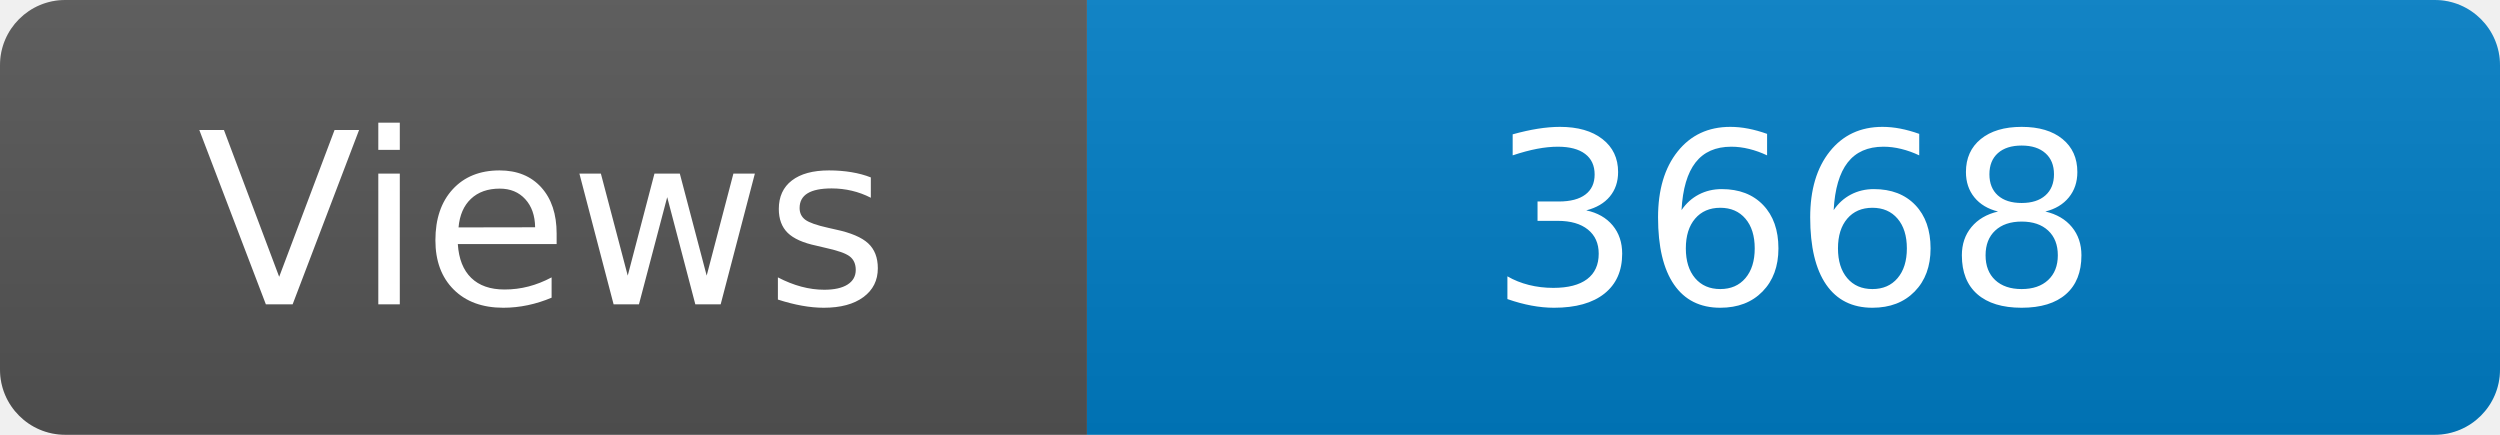
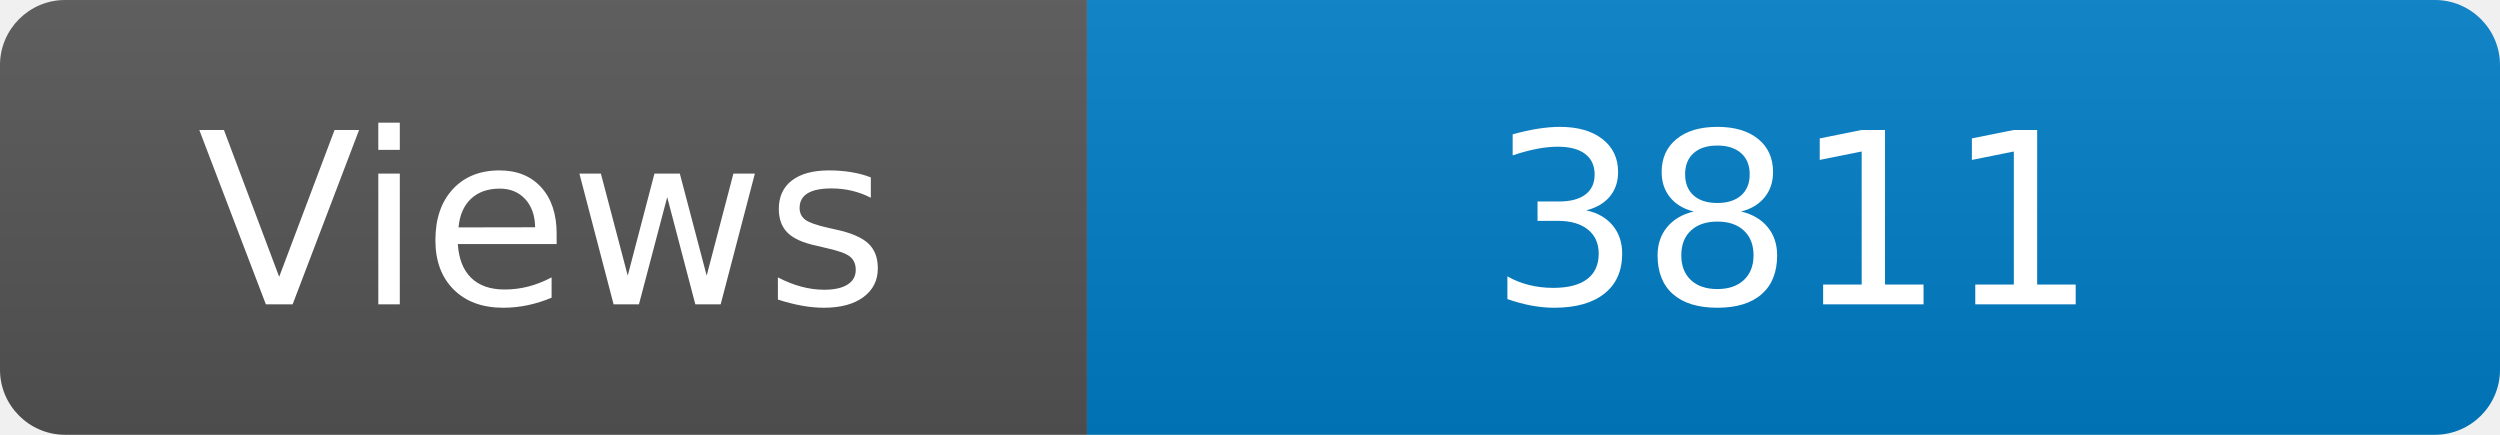
<svg xmlns="http://www.w3.org/2000/svg" width="115" height="20" role="img" aria-label="Maintained?: yes">
  <linearGradient id="s" x2="0" y2="100%">
    <stop offset="0" stop-color="#bbb" stop-opacity=".1" />
    <stop offset="1" stop-opacity=".1" />
  </linearGradient>
  <clipPath id="r">
    <rect width="115" height="20" rx="3" fill="#fff" />
  </clipPath>
  <g clip-path="url(#r)">
    <rect width="50" height="20" fill="#555" />
    <rect x="50" width="160" height="20" fill="#007ec6" />
    <rect width="115" height="20" fill="url(#s)" />
  </g>
  <g fill="#fff" text-anchor="middle" font-family="Verdana,Geneva,DejaVu Sans,sans-serif" font-size="110">
    <text x="250" y="140" transform="scale(.1)" fill="#fff">Views</text>
-     <text x="825" y="140" transform="scale(.1)" fill="#fff">3668</text>
+     <text x="825" y="140" transform="scale(.1)" fill="#fff">3811</text>
  </g>
</svg>
